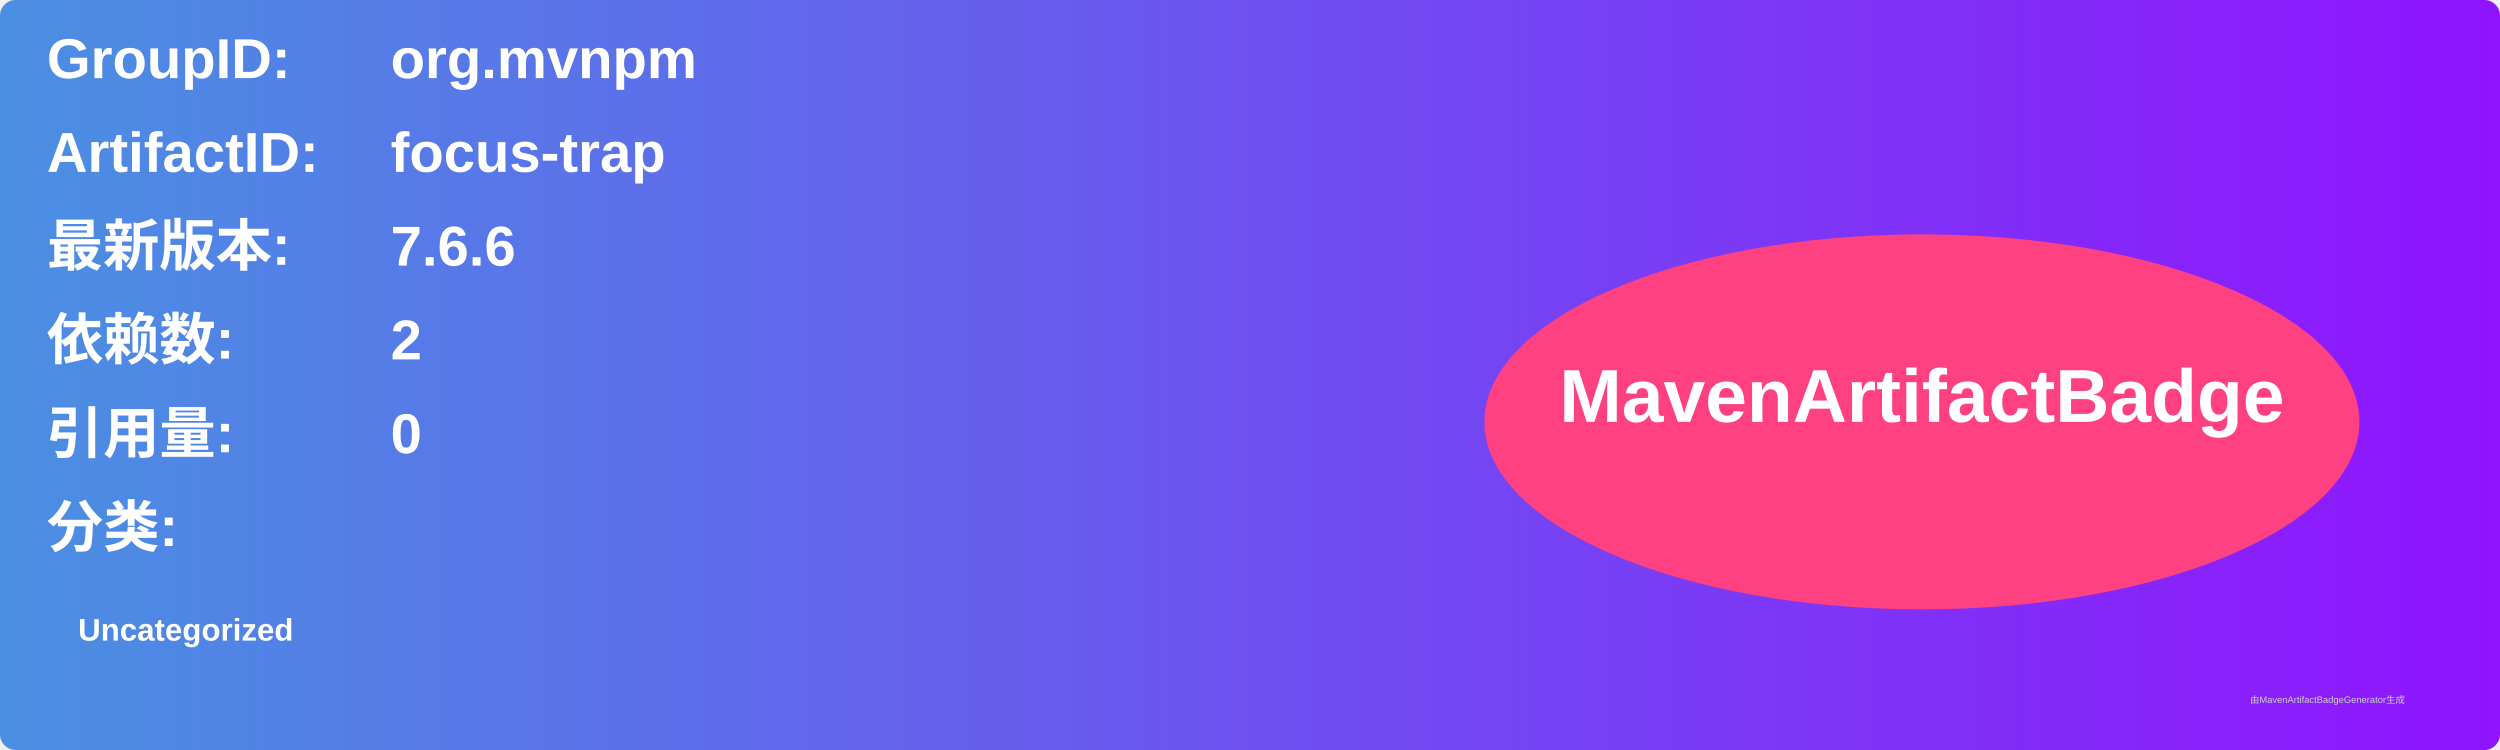
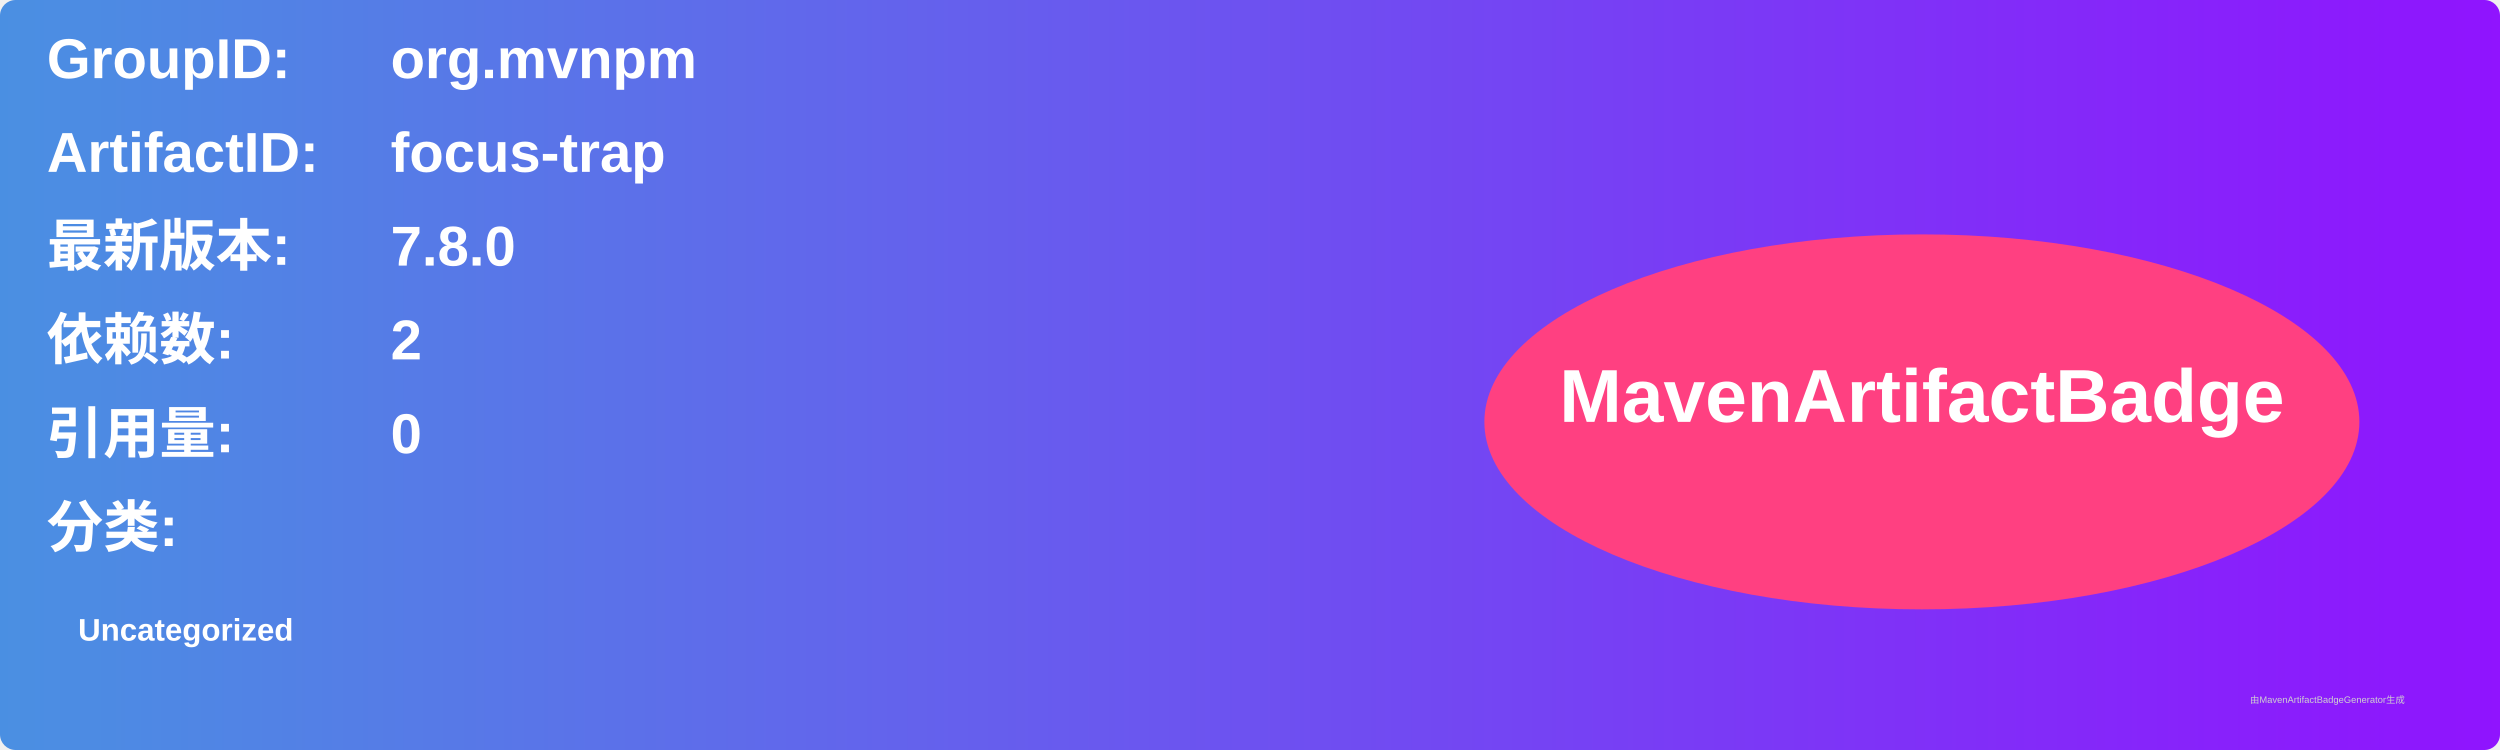
<svg xmlns="http://www.w3.org/2000/svg" width="800" height="240" viewBox="0 0 800 240">
  <linearGradient id="grad" x1="0%" y1="0%" x2="100%" y2="0%">
    <stop offset="0%" stop-color="#4a90e2" />
    <stop offset="100%" stop-color="#9013fe" />
  </linearGradient>
  <rect width="100%" height="100%" rx="5" ry="5" fill="url(#grad)" />
  <g transform="translate(15, 15)">
    <text x="0" y="10" font-family="Arial" font-size="18" fill="white" font-weight="bold" width="260">GroupID:</text>
    <text x="110" y="10" font-family="Arial" font-size="18" fill="white" font-weight="bold" width="460">org.mvnpm</text>
    <text x="0" y="40" font-family="Arial" font-size="18" fill="white" font-weight="bold" width="260">ArtifactID:</text>
    <text x="110" y="40" font-family="Arial" font-size="18" fill="white" font-weight="bold" width="460">focus-trap</text>
    <text x="0" y="70" font-family="Arial" font-size="18" fill="white" font-weight="bold">最新版本:</text>
    <text x="110" y="70" font-family="Arial" font-size="18" fill="white" font-weight="bold">
-       <tspan font-weight="bold">7.6.6</tspan>
+       <tspan font-weight="bold">7.8.0</tspan>
    </text>
    <text x="0" y="100" font-family="Arial" font-size="18" fill="white" font-weight="bold">依赖数: </text>
    <text x="110" y="100" font-family="Arial" font-size="18" fill="white">
      <tspan font-weight="bold">2</tspan>
    </text>
    <text x="0" y="130" font-family="Arial" font-size="18" fill="white" font-weight="bold">引用量: </text>
    <text x="110" y="130" font-family="Arial" font-size="18" fill="white">
      <tspan font-weight="bold">0</tspan>
    </text>
    <text x="0" y="160" font-family="Arial" font-size="18" fill="white" font-weight="bold">分类:</text>
    <text x="10" y="190" font-family="Arial" font-size="10" fill="white">
      <tspan font-weight="bold">Uncategorized</tspan>
    </text>
    <ellipse cx="600" cy="120" rx="140" ry="60" fill="#ff4081" />
    <text x="600" y="120" text-anchor="middle" font-family="Arial" font-size="24" fill="white" font-weight="bold">MavenArtifactBadge</text>
  </g>
  <text x="720" y="225" font-family="Arial" font-size="3" fill="#d0d0d0">由MavenArtifactBadgeGenerator生成</text>
</svg>
